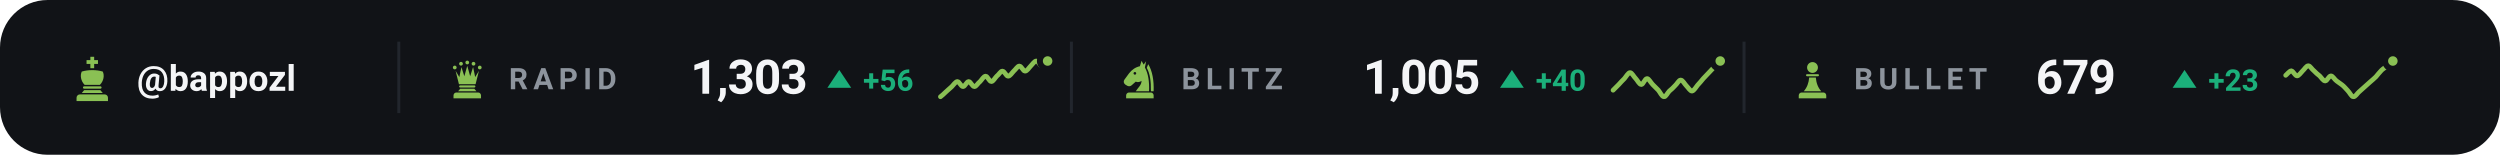
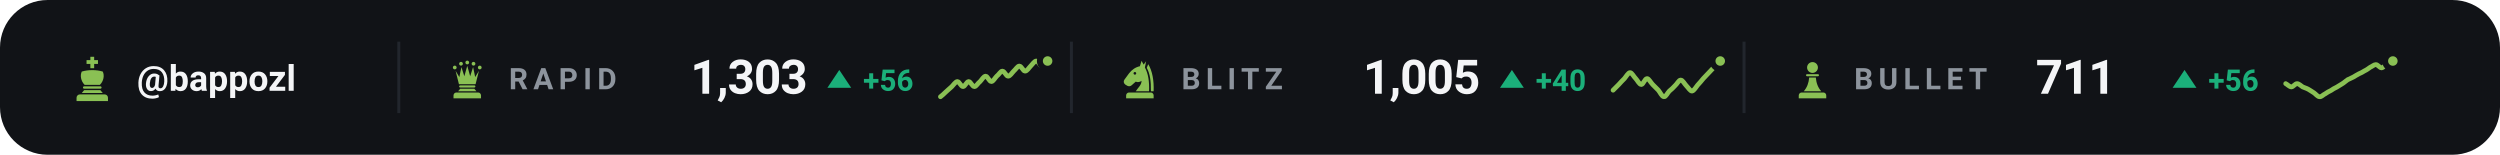
<svg xmlns="http://www.w3.org/2000/svg" viewBox="0 0 840 52" width="840" height="52" role="img" aria-label="Chess.com ratings of bappozl">
  <style>svg{font-family:-apple-system,BlinkMacSystemFont,'Segoe UI',Roboto,'Helvetica Neue',Arial,sans-serif}text{fill:#f4f5f7;white-space:pre}.bg{fill:#111317}.acc{fill:#8ac054}.win{fill:#1baf7a}.draw{fill:#8b8f96}.loss{fill:#d03b3b}.lbl{font-size:10px;font-weight:600;letter-spacing:.18em;fill:#8d949d}.cap{font-size:10.5px;font-weight:500;fill:#8d949d}.num{font-family:-apple-system,BlinkMacSystemFont,'Segoe UI',Roboto,'Helvetica Neue',Arial,sans-serif;font-weight:700;letter-spacing:-.02em}.tick{font-size:9px;font-weight:500;fill:#8d949d;opacity:.75}.dl{font-size:10px;font-weight:600}.rule{stroke:#22262d;stroke-width:1;fill:none}.grid{stroke:#22262d;stroke-width:1;fill:none;opacity:.7}.ln{fill:none;stroke:#8ac054;stroke-width:2;stroke-linecap:round;stroke-linejoin:round}.ring{stroke:#111317;stroke-width:2}.hollow{fill:none;stroke-width:1.5}.sq{fill:#f4f5f7;opacity:.035}</style>
  <rect class="bg" width="840" height="52" rx="16" />
  <g class="acc" transform="translate(23.0,18.6) scale(0.16)">
    <path d="M46 3h8v7h8v8h-8v9h-8v-9h-8v-8h8z" />
    <path d="M28 34c7-2 14-3 22-3s15 1 22 3c4 8 2 20-6 28H34c-8-8-10-20-6-28z" />
    <path d="M33 65h34a2.5 2.5 0 0 1 0 5H33a2.5 2.5 0 0 1 0-5z" />
    <path d="M33 73h34l5 6H28z" />
    <path d="M24 82h52a7 7 0 0 1 7 7v7H17v-7a7 7 0 0 1 7-7z" />
  </g>
  <text x="46" y="30.5" style="font-size:12px;font-weight:600">@bappozl</text>
  <line class="rule" x1="134" y1="14" x2="134" y2="38" />
  <g class="acc" transform="translate(150.0,19.6) scale(0.14)">
    <circle cx="20" cy="22" r="4.5" />
    <circle cx="35" cy="13" r="4.5" />
    <circle cx="50" cy="10" r="4.5" />
    <circle cx="65" cy="13" r="4.5" />
    <circle cx="80" cy="22" r="4.5" />
    <path d="M30 62L22 30L31 45L36 21L43 43L50 18L57 43L64 21L69 45L78 30L70 62z" />
    <path d="M33 65h34a2.5 2.5 0 0 1 0 5H33a2.5 2.5 0 0 1 0-5z" />
    <path d="M33 73h34l5 6H28z" />
    <path d="M24 82h52a7 7 0 0 1 7 7v7H17v-7a7 7 0 0 1 7-7z" />
  </g>
  <text class="lbl" x="171" y="30">RAPID</text>
  <text class="num" x="232" y="31.5" style="font-size:16px">1,303</text>
  <path fill="#1baf7a" d="M282 23.5L286 29.5H278Z" />
  <text class="dl" x="290" y="30.5" style="fill:#1baf7a">+56</text>
  <path class="ln" style="stroke-width:1.6" d="M316.0 32.5C316.3 32.3 317.3 31.4 317.9 30.8C318.5 30.2 319.2 29.7 319.8 29.1C320.4 28.5 321.1 27.4 321.7 27.4C322.3 27.4 322.9 29.1 323.6 29.1C324.2 29.1 324.8 27.4 325.5 27.4C326.1 27.4 326.7 29.1 327.4 29.1C328.0 29.1 328.6 27.9 329.3 27.4C329.9 26.8 330.5 25.6 331.2 25.6C331.8 25.6 332.4 27.4 333.1 27.4C333.7 27.4 334.3 26.2 334.9 25.6C335.6 25.1 336.2 23.9 336.8 23.9C337.5 23.9 338.1 25.6 338.7 25.6C339.4 25.6 340.0 24.5 340.6 23.9C341.3 23.3 341.9 22.2 342.5 22.2C343.2 22.2 343.8 23.9 344.4 23.9C345.1 23.9 345.7 22.8 346.3 22.2C346.9 21.6 347.6 20.5 348.2 20.5C348.8 20.5 349.5 22.2 350.1 22.2C350.7 22.2 351.7 20.7 352.0 20.5" />
  <circle class="acc ring" cx="352.0" cy="20.5" r="2.6" />
  <line class="rule" x1="360" y1="14" x2="360" y2="38" />
  <g class="acc" transform="translate(376.0,19.6) scale(0.14)">
    <path fill-rule="evenodd" d="M54 6L50 19C40 21 31 27 24 36L13 51C10 55 11 60 15 63L20 66C24 68 28 67 31 64L40 56C45 58 50 57 54 54C54 64 46 70 40 79H72C73 56 70 36 62 22L65 7L59 15zM41.2 36a3.2 3.2 0 1 0-6.4 0 3.2 3.2 0 1 0 6.4 0z" />
    <path d="M70 14C80 30 84 54 83 79H76.5C77 55 74 36 66.5 23z" />
    <path d="M24 82h52a7 7 0 0 1 7 7v7H17v-7a7 7 0 0 1 7-7z" />
  </g>
  <text class="lbl" x="397" y="30">BLITZ</text>
  <text class="num" x="458" y="31.5" style="font-size:16px">1,005</text>
  <path fill="#1baf7a" d="M508 23.5L512 29.5H504Z" />
  <text class="dl" x="516" y="30.5" style="fill:#1baf7a">+40</text>
  <path class="ln" style="stroke-width:1.6" d="M542.0 30.3C542.3 30.0 543.3 29.0 543.9 28.4C544.5 27.7 545.2 27.0 545.8 26.4C546.4 25.7 547.1 24.4 547.7 24.4C548.3 24.4 548.9 25.7 549.6 26.4C550.2 27.0 550.8 28.4 551.5 28.4C552.1 28.4 552.7 26.4 553.4 26.4C554.0 26.4 554.6 27.7 555.3 28.4C555.9 29.0 556.5 29.6 557.2 30.3C557.8 31.0 558.4 32.5 559.1 32.5C559.7 32.6 560.3 31.2 560.9 30.6C561.6 30.0 562.2 29.5 562.8 28.8C563.5 28.2 564.1 26.9 564.7 26.9C565.4 26.9 566.0 28.2 566.6 28.8C567.3 29.5 567.9 30.6 568.5 30.6C569.2 30.5 569.8 29.3 570.4 28.6C571.1 27.9 571.7 27.1 572.3 26.4C572.9 25.7 573.6 25.1 574.2 24.4C574.8 23.7 575.5 23.1 576.1 22.4C576.7 21.8 577.7 20.8 578.0 20.5" />
  <circle class="acc ring" cx="578.0" cy="20.5" r="2.6" />
  <line class="rule" x1="586" y1="14" x2="586" y2="38" />
  <g class="acc" transform="translate(602.0,19.6) scale(0.14)">
    <circle cx="50" cy="22" r="13" />
    <path d="M37 38h26a2.5 2.5 0 0 1 0 5H37a2.5 2.5 0 0 1 0-5z" />
    <path d="M42 46h16c1 13 5 24 13 33H29c8-9 12-20 13-33z" />
    <path d="M24 82h52a7 7 0 0 1 7 7v7H17v-7a7 7 0 0 1 7-7z" />
  </g>
  <text class="lbl" x="623" y="30">BULLET</text>
-   <text class="num" x="684" y="31.5" style="font-size:16px">679</text>
+   <text class="num" x="684" y="31.5" style="font-size:16px">711</text>
  <path fill="#1baf7a" d="M734 23.5L738 29.5H730Z" />
-   <text class="dl" x="742" y="30.5" style="fill:#1baf7a">+23</text>
-   <path class="ln" style="stroke-width:1.6" d="M768.0 25.3C768.3 25.1 769.3 23.8 769.9 23.8C770.5 23.9 771.2 25.5 771.8 25.5C772.4 25.5 773.1 24.4 773.7 23.8C774.3 23.3 774.9 22.1 775.6 22.1C776.2 22.1 776.8 23.3 777.5 23.8C778.1 24.4 778.7 25.0 779.4 25.5C780.0 26.1 780.6 27.2 781.3 27.2C781.9 27.2 782.5 25.5 783.2 25.5C783.8 25.5 784.4 26.7 785.1 27.2C785.7 27.7 786.3 28.0 786.9 28.5C787.6 29.0 788.2 29.8 788.8 30.4C789.5 31.1 790.1 32.5 790.7 32.5C791.4 32.6 792.0 31.4 792.6 30.9C793.3 30.3 793.9 29.7 794.5 29.2C795.2 28.6 795.8 28.0 796.4 27.5C797.1 26.9 797.7 26.4 798.3 25.8C798.9 25.1 799.6 24.2 800.2 23.6C800.8 23.0 801.5 22.7 802.1 22.1C802.7 21.6 803.7 20.7 804.0 20.5" />
+   <text class="dl" x="742" y="30.5" style="fill:#1baf7a">+56</text>
+   <path class="ln" style="stroke-width:1.6" d="M768.0 28.1C768.3 28.2 769.3 29.2 769.9 29.2C770.5 29.2 771.2 28.1 771.8 28.1C772.4 28.1 773.1 28.8 773.7 29.2C774.3 29.5 774.9 29.6 775.6 30.0C776.2 30.3 776.8 30.8 777.5 31.2C778.1 31.6 778.7 32.5 779.4 32.5C780.0 32.6 780.6 31.8 781.3 31.5C781.9 31.1 782.5 30.7 783.2 30.4C783.8 30.0 784.4 29.6 785.1 29.3C785.7 28.9 786.3 28.6 786.9 28.2C787.6 27.8 788.2 27.2 788.8 26.8C789.5 26.5 790.1 26.2 790.7 25.9C791.4 25.5 792.0 25.1 792.6 24.8C793.3 24.5 793.9 24.2 794.5 23.8C795.2 23.5 795.8 23.0 796.4 22.6C797.1 22.3 797.7 21.7 798.3 21.7C798.9 21.7 799.6 22.8 800.2 22.8C800.8 22.7 801.5 21.9 802.1 21.5C802.7 21.2 803.7 20.6 804.0 20.5" />
  <circle class="acc ring" cx="804.0" cy="20.5" r="2.6" />
</svg>
